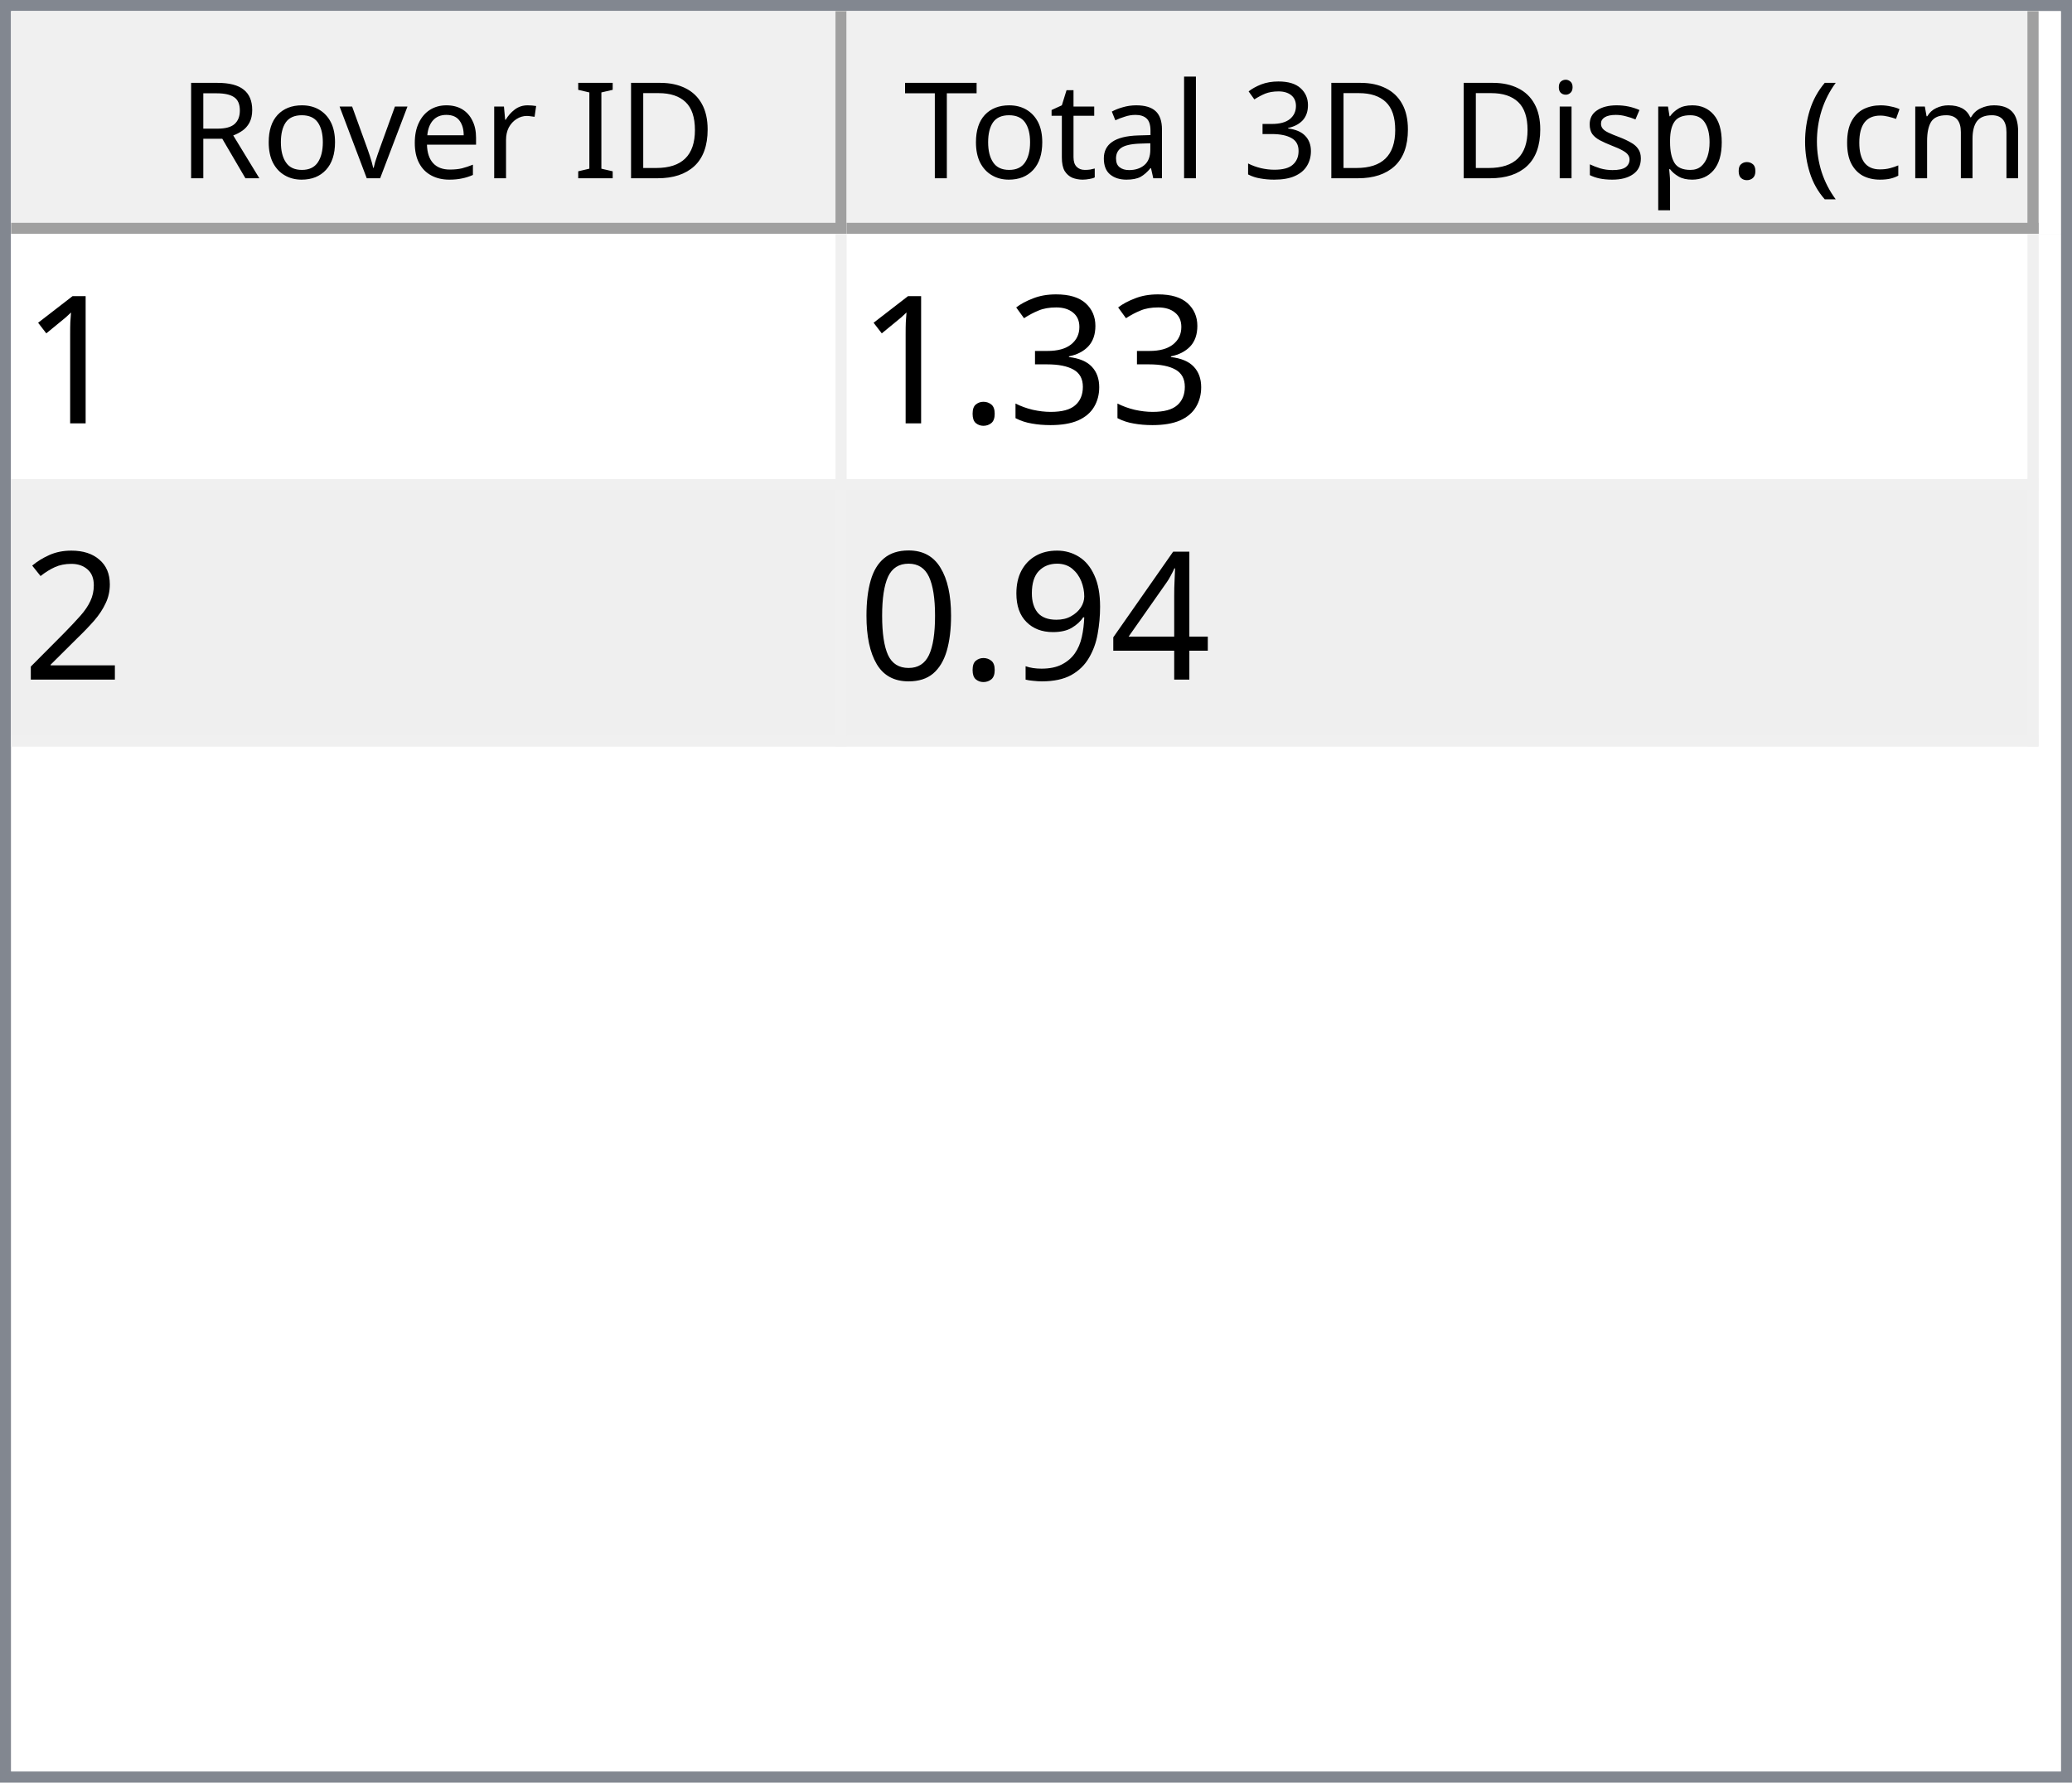
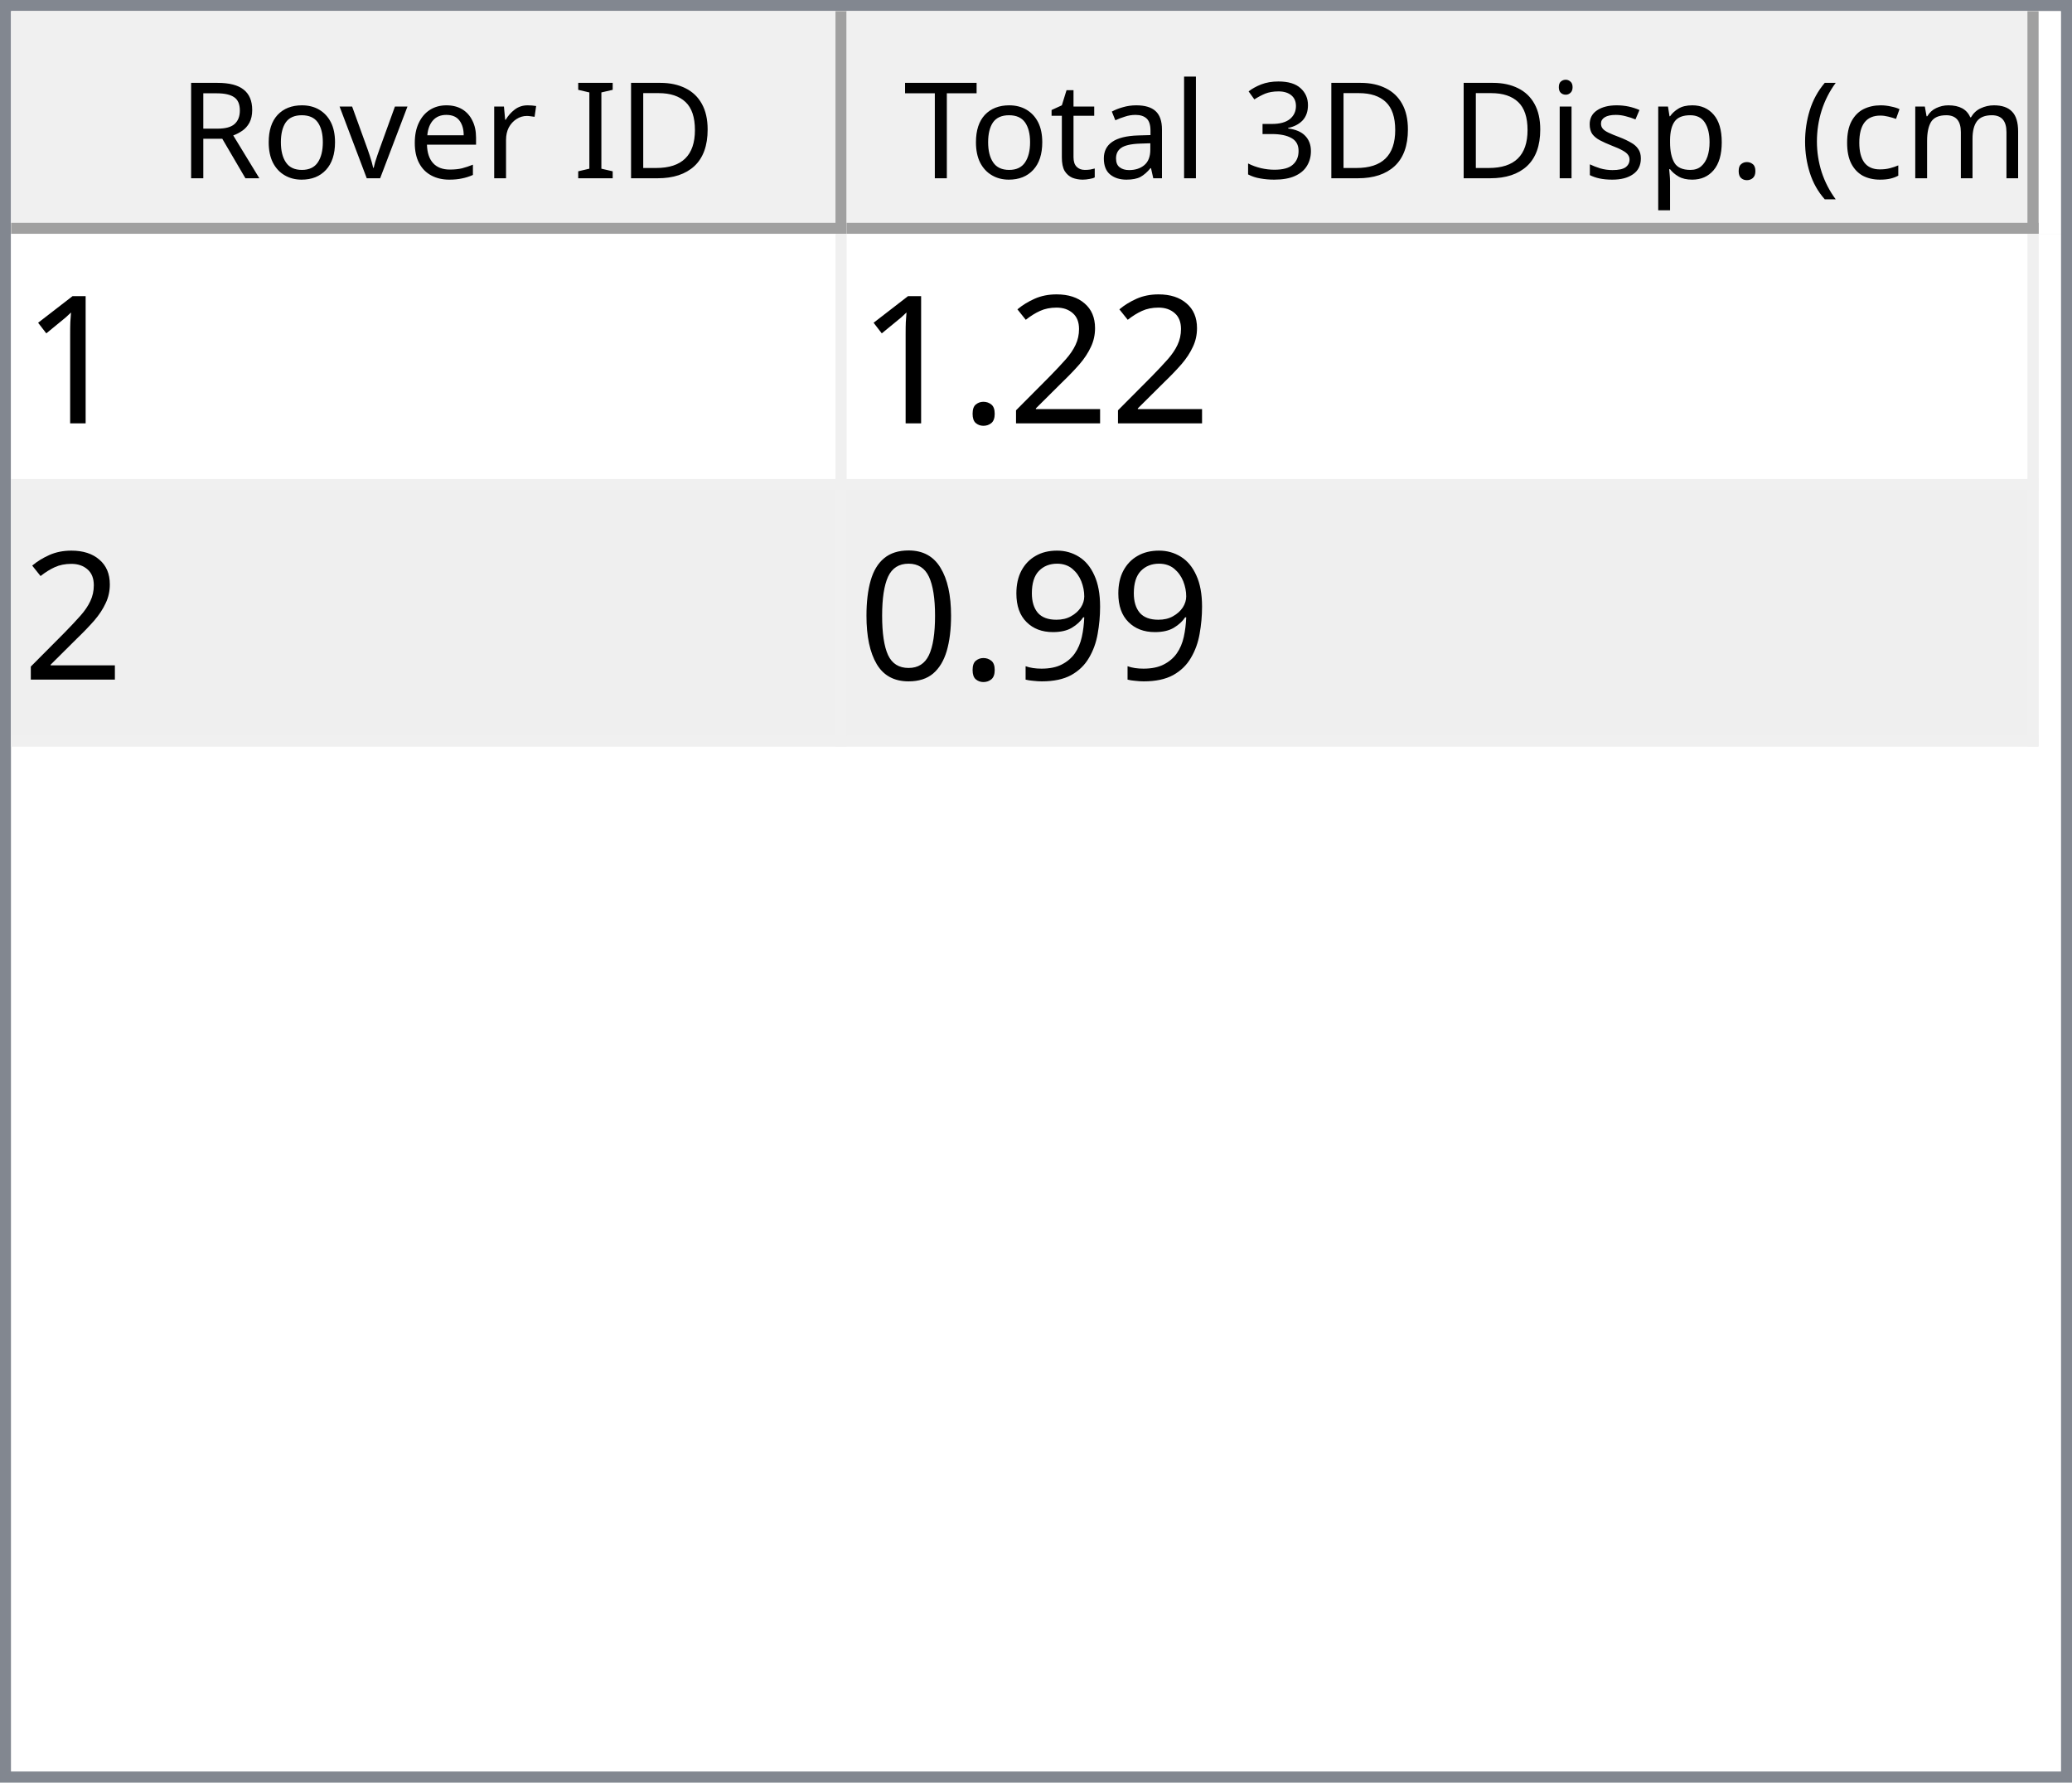
<svg xmlns="http://www.w3.org/2000/svg" style="fill-opacity:1; color-rendering:auto; color-interpolation:auto; text-rendering:auto; stroke:black; stroke-linecap:square; stroke-miterlimit:10; shape-rendering:auto; stroke-opacity:1; fill:black; stroke-dasharray:none; font-weight:normal; stroke-width:1; font-family:'Dialog'; font-style:normal; stroke-linejoin:miter; font-size:12px; stroke-dashoffset:0; image-rendering:auto;" width="186" height="160">
  <defs id="genericDefs" />
  <g>
    <defs id="defs1">
      <clipPath clipPathUnits="userSpaceOnUse" id="clipPath1">
        <path d="M0 0 L186 0 L186 160 L0 160 L0 0 Z" />
      </clipPath>
      <clipPath clipPathUnits="userSpaceOnUse" id="clipPath2">
        <path d="M0 0 L0 160 L186 160 L186 0 Z" />
      </clipPath>
      <clipPath clipPathUnits="userSpaceOnUse" id="clipPath3">
        <path d="M0 0 L0 20 L184 20 L184 0 Z" />
      </clipPath>
      <clipPath clipPathUnits="userSpaceOnUse" id="clipPath4">
        <path d="M0 0 L0 20 L75 20 L75 0 Z" />
      </clipPath>
      <clipPath clipPathUnits="userSpaceOnUse" id="clipPath5">
        <path d="M1 1 L1 19 L74 19 L74 1 Z" />
      </clipPath>
      <clipPath clipPathUnits="userSpaceOnUse" id="clipPath6">
        <path d="M0 0 L0 18 L73 18 L73 0 Z" />
      </clipPath>
      <clipPath clipPathUnits="userSpaceOnUse" id="clipPath7">
        <path d="M-0.5 -0.5 L-0.5 19.5 L74.5 19.5 L74.5 -0.5 Z" />
      </clipPath>
      <clipPath clipPathUnits="userSpaceOnUse" id="clipPath8">
        <path d="M0 0 L0 20 L107 20 L107 0 Z" />
      </clipPath>
      <clipPath clipPathUnits="userSpaceOnUse" id="clipPath9">
        <path d="M1 1 L1 19 L106 19 L106 1 Z" />
      </clipPath>
      <clipPath clipPathUnits="userSpaceOnUse" id="clipPath10">
        <path d="M0 0 L0 18 L105 18 L105 0 Z" />
      </clipPath>
      <clipPath clipPathUnits="userSpaceOnUse" id="clipPath11">
        <path d="M-0.5 -0.5 L-0.5 19.5 L106.5 19.5 L106.5 -0.5 Z" />
      </clipPath>
      <clipPath clipPathUnits="userSpaceOnUse" id="clipPath12">
        <path d="M0 0 L0 138 L184 138 L184 0 Z" />
      </clipPath>
      <clipPath clipPathUnits="userSpaceOnUse" id="clipPath13">
        <path d="M0 0 L0 46 L182 46 L182 0 Z" />
      </clipPath>
      <clipPath clipPathUnits="userSpaceOnUse" id="clipPath14">
        <path d="M-0.5 -0.5 L-0.5 45.5 L181.5 45.5 L181.5 -0.5 Z" />
      </clipPath>
      <clipPath clipPathUnits="userSpaceOnUse" id="clipPath15">
        <path d="M0 0 L0 22 L74 22 L74 0 Z" />
      </clipPath>
      <clipPath clipPathUnits="userSpaceOnUse" id="clipPath16">
        <path d="M0 0 L0 22 L106 22 L106 0 Z" />
      </clipPath>
      <font horiz-adv-x="64.551" id="font1">
        <font-face ascent="107.91" descent="25.098" units-per-em="100" style="font-style:normal; font-family:Segoe UI; font-weight:normal;" />
        <missing-glyph horiz-adv-x="64.551" d="M8.109 0 L8.109 68.266 L56.453 68.266 L56.453 0 L8.109 0 ZM15.328 7.234 L49.219 7.234 L49.219 61.031 L15.328 61.031 L15.328 7.234 Z" />
        <glyph unicode="D" horiz-adv-x="70.117" d="M9.188 0 L9.188 70.016 L28.516 70.016 Q65.531 70.016 65.531 35.891 Q65.531 19.672 55.25 9.836 Q44.969 0 27.734 0 L9.188 0 ZM17.391 62.594 L17.391 7.422 L27.828 7.422 Q41.609 7.422 49.273 14.797 Q56.938 22.172 56.938 35.688 Q56.938 62.594 28.328 62.594 L17.391 62.594 Z" />
        <glyph unicode="I" horiz-adv-x="26.611" d="M17.391 0 L9.188 0 L9.188 70.016 L17.391 70.016 L17.391 0 Z" />
        <glyph unicode=" " horiz-adv-x="27.393" d="" />
        <glyph unicode="r" horiz-adv-x="34.766" d="M34.188 41.891 Q32.078 43.5 28.125 43.5 Q23 43.5 19.555 38.672 Q16.109 33.844 16.109 25.484 L16.109 0 L8.109 0 L8.109 50 L16.109 50 L16.109 39.703 L16.312 39.703 Q18.016 44.969 21.531 47.922 Q25.047 50.875 29.391 50.875 Q32.516 50.875 34.188 50.203 L34.188 41.891 Z" />
        <glyph unicode="e" horiz-adv-x="52.295" d="M48.297 23 L12.984 23 Q13.188 14.656 17.484 10.109 Q21.781 5.562 29.297 5.562 Q37.75 5.562 44.828 11.141 L44.828 3.609 Q38.234 -1.172 27.391 -1.172 Q16.797 -1.172 10.742 5.641 Q4.688 12.453 4.688 24.812 Q4.688 36.469 11.305 43.82 Q17.922 51.172 27.734 51.172 Q37.547 51.172 42.922 44.828 Q48.297 38.484 48.297 27.203 L48.297 23 ZM40.094 29.781 Q40.047 36.719 36.75 40.578 Q33.453 44.438 27.594 44.438 Q21.922 44.438 17.969 40.383 Q14.016 36.328 13.094 29.781 L40.094 29.781 Z" />
        <glyph unicode="v" horiz-adv-x="47.9" d="M47.406 50 L27.484 0 L19.625 0 L0.688 50 L9.469 50 L22.172 13.672 Q23.578 9.672 23.922 6.688 L24.125 6.688 Q24.609 10.453 25.688 13.484 L38.969 50 L47.406 50 Z" />
        <glyph unicode="o" horiz-adv-x="58.594" d="M29 -1.172 Q17.922 -1.172 11.305 5.836 Q4.688 12.844 4.688 24.422 Q4.688 37.016 11.57 44.094 Q18.453 51.172 30.172 51.172 Q41.359 51.172 47.633 44.289 Q53.906 37.406 53.906 25.203 Q53.906 13.234 47.141 6.031 Q40.375 -1.172 29 -1.172 ZM29.594 44.438 Q21.875 44.438 17.383 39.188 Q12.891 33.938 12.891 24.703 Q12.891 15.828 17.43 10.695 Q21.969 5.562 29.594 5.562 Q37.359 5.562 41.531 10.594 Q45.703 15.625 45.703 24.906 Q45.703 34.281 41.531 39.359 Q37.359 44.438 29.594 44.438 Z" />
        <glyph unicode="R" horiz-adv-x="59.814" d="M59.375 0 L49.609 0 L37.891 19.625 Q36.281 22.359 34.766 24.289 Q33.25 26.219 31.664 27.438 Q30.078 28.656 28.25 29.219 Q26.422 29.781 24.125 29.781 L17.391 29.781 L17.391 0 L9.188 0 L9.188 70.016 L30.078 70.016 Q34.672 70.016 38.555 68.867 Q42.438 67.719 45.289 65.375 Q48.141 63.031 49.758 59.547 Q51.375 56.062 51.375 51.375 Q51.375 47.703 50.273 44.656 Q49.172 41.609 47.148 39.211 Q45.125 36.812 42.266 35.133 Q39.406 33.453 35.844 32.516 L35.844 32.328 Q37.594 31.547 38.891 30.547 Q40.188 29.547 41.359 28.18 Q42.531 26.812 43.68 25.078 Q44.828 23.344 46.234 21.047 L59.375 0 ZM17.391 62.594 L17.391 37.203 L28.516 37.203 Q31.594 37.203 34.203 38.133 Q36.812 39.062 38.719 40.797 Q40.625 42.531 41.703 45.047 Q42.781 47.562 42.781 50.688 Q42.781 56.297 39.141 59.445 Q35.5 62.594 28.609 62.594 L17.391 62.594 Z" />
        <glyph unicode=")" horiz-adv-x="30.176" d="M8.297 -15.922 L1.172 -15.922 Q16.406 2.344 16.406 26.812 Q16.406 51.469 1.078 70.016 L8.297 70.016 Q23.531 52.156 23.531 26.703 Q23.531 1.375 8.297 -15.922 Z" />
        <glyph unicode="m" horiz-adv-x="86.133" d="M79.109 0 L71.094 0 L71.094 28.719 Q71.094 37.016 68.531 40.727 Q65.969 44.438 59.906 44.438 Q54.781 44.438 51.195 39.75 Q47.609 35.062 47.609 28.516 L47.609 0 L39.594 0 L39.594 29.688 Q39.594 44.438 28.219 44.438 Q22.953 44.438 19.531 40.016 Q16.109 35.594 16.109 28.516 L16.109 0 L8.109 0 L8.109 50 L16.109 50 L16.109 42.094 L16.312 42.094 Q21.625 51.172 31.844 51.172 Q36.969 51.172 40.773 48.312 Q44.578 45.453 46 40.828 Q51.562 51.172 62.594 51.172 Q79.109 51.172 79.109 30.812 L79.109 0 Z" />
        <glyph unicode="c" horiz-adv-x="46.191" d="M42.188 2.297 Q36.422 -1.172 28.516 -1.172 Q17.828 -1.172 11.258 5.789 Q4.688 12.75 4.688 23.828 Q4.688 36.188 11.766 43.68 Q18.844 51.172 30.672 51.172 Q37.25 51.172 42.281 48.734 L42.281 40.531 Q36.719 44.438 30.375 44.438 Q22.703 44.438 17.797 38.945 Q12.891 33.453 12.891 24.516 Q12.891 15.719 17.508 10.641 Q22.125 5.562 29.891 5.562 Q36.422 5.562 42.188 9.906 L42.188 2.297 Z" />
        <glyph unicode="(" horiz-adv-x="30.176" d="M29.109 -15.922 L21.969 -15.922 Q6.844 1.375 6.844 26.703 Q6.844 52.156 21.969 70.016 L29.203 70.016 Q13.875 51.469 13.875 26.812 Q13.875 2.344 29.109 -15.922 Z" />
        <glyph unicode="." horiz-adv-x="21.68" d="M10.891 -1.078 Q8.641 -1.078 7.055 0.539 Q5.469 2.156 5.469 4.391 Q5.469 6.641 7.055 8.273 Q8.641 9.906 10.891 9.906 Q13.188 9.906 14.797 8.273 Q16.406 6.641 16.406 4.391 Q16.406 2.156 14.797 0.539 Q13.188 -1.078 10.891 -1.078 Z" />
        <glyph unicode="p" horiz-adv-x="58.789" d="M16.312 7.234 L16.109 7.234 L16.109 -23 L8.109 -23 L8.109 50 L16.109 50 L16.109 41.219 L16.312 41.219 Q22.219 51.172 33.594 51.172 Q43.266 51.172 48.688 44.461 Q54.109 37.75 54.109 26.469 Q54.109 13.922 48 6.375 Q41.891 -1.172 31.297 -1.172 Q21.578 -1.172 16.312 7.234 ZM16.109 27.391 L16.109 20.406 Q16.109 14.203 20.141 9.883 Q24.172 5.562 30.375 5.562 Q37.641 5.562 41.773 11.133 Q45.906 16.703 45.906 26.609 Q45.906 34.969 42.047 39.703 Q38.188 44.438 31.594 44.438 Q24.609 44.438 20.359 39.578 Q16.109 34.719 16.109 27.391 Z" />
        <glyph unicode="s" horiz-adv-x="42.432" d="M5.078 1.812 L5.078 10.406 Q11.625 5.562 19.484 5.562 Q30.031 5.562 30.031 12.594 Q30.031 14.594 29.125 15.992 Q28.219 17.391 26.68 18.461 Q25.141 19.531 23.07 20.383 Q21 21.234 18.609 22.172 Q15.281 23.484 12.766 24.828 Q10.25 26.172 8.57 27.859 Q6.891 29.547 6.031 31.695 Q5.172 33.844 5.172 36.719 Q5.172 40.234 6.789 42.945 Q8.406 45.656 11.086 47.484 Q13.766 49.312 17.211 50.242 Q20.656 51.172 24.312 51.172 Q30.812 51.172 35.938 48.922 L35.938 40.828 Q30.422 44.438 23.25 44.438 Q21 44.438 19.195 43.922 Q17.391 43.406 16.094 42.477 Q14.797 41.547 14.086 40.258 Q13.375 38.969 13.375 37.406 Q13.375 35.453 14.086 34.133 Q14.797 32.812 16.164 31.789 Q17.531 30.766 19.484 29.938 Q21.438 29.109 23.922 28.125 Q27.25 26.859 29.883 25.516 Q32.516 24.172 34.375 22.484 Q36.234 20.797 37.234 18.602 Q38.234 16.406 38.234 13.375 Q38.234 9.672 36.602 6.938 Q34.969 4.203 32.234 2.398 Q29.5 0.594 25.93 -0.289 Q22.359 -1.172 18.453 -1.172 Q10.75 -1.172 5.078 1.812 Z" />
        <glyph unicode="i" horiz-adv-x="24.219" d="M12.203 62.703 Q10.062 62.703 8.547 64.164 Q7.031 65.625 7.031 67.875 Q7.031 70.125 8.547 71.609 Q10.062 73.094 12.203 73.094 Q14.406 73.094 15.945 71.609 Q17.484 70.125 17.484 67.875 Q17.484 65.719 15.945 64.211 Q14.406 62.703 12.203 62.703 ZM16.109 0 L8.109 0 L8.109 50 L16.109 50 L16.109 0 Z" />
        <glyph unicode="3" horiz-adv-x="53.906" d="M46.531 19.828 Q46.531 15.094 44.75 11.211 Q42.969 7.328 39.719 4.57 Q36.469 1.812 31.93 0.297 Q27.391 -1.219 21.922 -1.219 Q11.922 -1.219 6 2.594 L6 11.188 Q13.094 5.609 22.219 5.609 Q25.875 5.609 28.828 6.539 Q31.781 7.469 33.906 9.227 Q36.031 10.984 37.18 13.477 Q38.328 15.969 38.328 19.094 Q38.328 32.812 18.797 32.812 L12.984 32.812 L12.984 39.594 L18.5 39.594 Q35.797 39.594 35.797 52.484 Q35.797 64.406 22.609 64.406 Q15.188 64.406 8.688 59.422 L8.688 67.188 Q15.375 71.188 24.609 71.188 Q29 71.188 32.57 69.969 Q36.141 68.75 38.68 66.555 Q41.219 64.359 42.609 61.281 Q44 58.203 44 54.5 Q44 40.672 30.031 36.719 L30.031 36.531 Q33.594 36.141 36.625 34.797 Q39.656 33.453 41.852 31.305 Q44.047 29.156 45.289 26.25 Q46.531 23.344 46.531 19.828 Z" />
        <glyph unicode="l" horiz-adv-x="24.219" d="M16.109 0 L8.109 0 L8.109 74.031 L16.109 74.031 L16.109 0 Z" />
        <glyph unicode="a" horiz-adv-x="50.879" d="M43.891 0 L35.891 0 L35.891 7.812 L35.688 7.812 Q30.469 -1.172 20.312 -1.172 Q12.844 -1.172 8.617 2.781 Q4.391 6.734 4.391 13.281 Q4.391 27.297 20.906 29.594 L35.891 31.688 Q35.891 44.438 25.594 44.438 Q16.547 44.438 9.281 38.281 L9.281 46.484 Q16.656 51.172 26.266 51.172 Q43.891 51.172 43.891 32.516 L43.891 0 ZM35.891 25.297 L23.828 23.641 Q18.266 22.859 15.43 20.875 Q12.594 18.891 12.594 13.875 Q12.594 10.203 15.211 7.883 Q17.828 5.562 22.172 5.562 Q28.125 5.562 32.008 9.742 Q35.891 13.922 35.891 20.312 L35.891 25.297 Z" />
        <glyph unicode="t" horiz-adv-x="33.887" d="M31.297 0.484 Q28.469 -1.078 23.828 -1.078 Q10.688 -1.078 10.688 13.578 L10.688 43.172 L2.094 43.172 L2.094 50 L10.688 50 L10.688 62.203 L18.703 64.797 L18.703 50 L31.297 50 L31.297 43.172 L18.703 43.172 L18.703 14.984 Q18.703 9.969 20.414 7.82 Q22.125 5.672 26.078 5.672 Q29.109 5.672 31.297 7.328 L31.297 0.484 Z" />
        <glyph unicode="T" horiz-adv-x="52.393" d="M50.594 62.594 L30.375 62.594 L30.375 0 L22.172 0 L22.172 62.594 L2 62.594 L2 70.016 L50.594 70.016 L50.594 62.594 Z" />
      </font>
      <font horiz-adv-x="75.0" id="font2">
        <font-face ascent="100.537" descent="21.973" units-per-em="100" style="font-style:normal; font-family:sans-serif; font-weight:normal;" />
        <missing-glyph horiz-adv-x="75.0" d="M12.5 0 L12.5 62.5 L62.5 62.5 L62.5 0 L12.5 0 ZM14.062 1.562 L60.938 1.562 L60.938 60.938 L14.062 60.938 L14.062 1.562 Z" />
        <glyph unicode="1" horiz-adv-x="55.615" d="M37.25 0 L28.469 0 L28.469 56 Q25.297 52.984 20.141 49.953 Q14.984 46.922 10.891 45.406 L10.891 53.906 Q18.266 57.375 23.781 62.305 Q29.297 67.234 31.594 71.875 L37.25 71.875 L37.25 0 Z" />
-         <glyph unicode="3" horiz-adv-x="55.615" d="M4.203 18.891 L12.984 20.062 Q14.5 12.594 18.141 9.297 Q21.781 6 27 6 Q33.203 6 37.477 10.297 Q41.75 14.594 41.75 20.953 Q41.75 27 37.797 30.93 Q33.844 34.859 27.734 34.859 Q25.25 34.859 21.531 33.891 L22.516 41.609 Q23.391 41.5 23.922 41.5 Q29.547 41.5 34.039 44.43 Q38.531 47.359 38.531 53.469 Q38.531 58.297 35.258 61.477 Q31.984 64.656 26.812 64.656 Q21.688 64.656 18.266 61.43 Q14.844 58.203 13.875 51.766 L5.078 53.328 Q6.688 62.156 12.398 67.016 Q18.109 71.875 26.609 71.875 Q32.469 71.875 37.398 69.359 Q42.328 66.844 44.945 62.5 Q47.562 58.156 47.562 53.266 Q47.562 48.641 45.07 44.828 Q42.578 41.016 37.703 38.766 Q44.047 37.312 47.562 32.695 Q51.078 28.078 51.078 21.141 Q51.078 11.766 44.242 5.25 Q37.406 -1.266 26.953 -1.266 Q17.531 -1.266 11.305 4.352 Q5.078 9.969 4.203 18.891 Z" />
+         <glyph unicode="2" horiz-adv-x="55.615" d="M50.344 8.453 L50.344 0 L3.031 0 Q2.938 3.172 4.047 6.109 Q5.859 10.938 9.836 15.625 Q13.812 20.312 21.344 26.469 Q33.016 36.031 37.117 41.625 Q41.219 47.219 41.219 52.203 Q41.219 57.422 37.477 61.008 Q33.734 64.594 27.734 64.594 Q21.391 64.594 17.578 60.789 Q13.766 56.984 13.719 50.25 L4.688 51.172 Q5.609 61.281 11.664 66.578 Q17.719 71.875 27.938 71.875 Q38.234 71.875 44.242 66.164 Q50.25 60.453 50.25 52 Q50.25 47.703 48.492 43.555 Q46.734 39.406 42.656 34.812 Q38.578 30.219 29.109 22.219 Q21.188 15.578 18.945 13.211 Q16.703 10.844 15.234 8.453 L50.344 8.453 Z" />
        <glyph unicode="." horiz-adv-x="27.783" d="M9.078 0 L9.078 10.016 L19.094 10.016 L19.094 0 L9.078 0 Z" />
-         <glyph unicode="2" horiz-adv-x="55.615" d="M50.344 8.453 L50.344 0 L3.031 0 Q2.938 3.172 4.047 6.109 Q5.859 10.938 9.836 15.625 Q13.812 20.312 21.344 26.469 Q33.016 36.031 37.117 41.625 Q41.219 47.219 41.219 52.203 Q41.219 57.422 37.477 61.008 Q33.734 64.594 27.734 64.594 Q21.391 64.594 17.578 60.789 Q13.766 56.984 13.719 50.25 L4.688 51.172 Q5.609 61.281 11.664 66.578 Q17.719 71.875 27.938 71.875 Q38.234 71.875 44.242 66.164 Q50.25 60.453 50.25 52 Q50.25 47.703 48.492 43.555 Q46.734 39.406 42.656 34.812 Q38.578 30.219 29.109 22.219 Q21.188 15.578 18.945 13.211 Q16.703 10.844 15.234 8.453 L50.344 8.453 Z" />
-         <glyph unicode="4" horiz-adv-x="55.615" d="M32.328 0 L32.328 17.141 L1.266 17.141 L1.266 25.203 L33.938 71.578 L41.109 71.578 L41.109 25.203 L50.781 25.203 L50.781 17.141 L41.109 17.141 L41.109 0 L32.328 0 ZM32.328 25.203 L32.328 57.469 L9.906 25.203 L32.328 25.203 Z" />
        <glyph unicode="9" horiz-adv-x="55.615" d="M5.469 16.547 L13.922 17.328 Q14.984 11.375 18.016 8.688 Q21.047 6 25.781 6 Q29.828 6 32.883 7.859 Q35.938 9.719 37.891 12.82 Q39.844 15.922 41.164 21.195 Q42.484 26.469 42.484 31.938 Q42.484 32.516 42.438 33.688 Q39.797 29.5 35.234 26.883 Q30.672 24.266 25.344 24.266 Q16.453 24.266 10.305 30.711 Q4.156 37.156 4.156 47.703 Q4.156 58.594 10.578 65.234 Q17 71.875 26.656 71.875 Q33.641 71.875 39.43 68.117 Q45.219 64.359 48.219 57.398 Q51.219 50.438 51.219 37.25 Q51.219 23.531 48.242 15.406 Q45.266 7.281 39.383 3.031 Q33.5 -1.219 25.594 -1.219 Q17.188 -1.219 11.867 3.445 Q6.547 8.109 5.469 16.547 ZM41.453 48.141 Q41.453 55.719 37.43 60.156 Q33.406 64.594 27.734 64.594 Q21.875 64.594 17.531 59.812 Q13.188 55.031 13.188 47.406 Q13.188 40.578 17.312 36.305 Q21.438 32.031 27.484 32.031 Q33.594 32.031 37.523 36.305 Q41.453 40.578 41.453 48.141 Z" />
        <glyph unicode="0" horiz-adv-x="55.615" d="M4.156 35.297 Q4.156 48 6.766 55.742 Q9.375 63.484 14.523 67.68 Q19.672 71.875 27.484 71.875 Q33.25 71.875 37.594 69.555 Q41.938 67.234 44.773 62.867 Q47.609 58.5 49.219 52.227 Q50.828 45.953 50.828 35.297 Q50.828 22.703 48.242 14.969 Q45.656 7.234 40.508 3.008 Q35.359 -1.219 27.484 -1.219 Q17.141 -1.219 11.234 6.203 Q4.156 15.141 4.156 35.297 ZM13.188 35.297 Q13.188 17.672 17.312 11.836 Q21.438 6 27.484 6 Q33.547 6 37.672 11.859 Q41.797 17.719 41.797 35.297 Q41.797 52.984 37.672 58.789 Q33.547 64.594 27.391 64.594 Q21.344 64.594 17.719 59.469 Q13.188 52.938 13.188 35.297 Z" />
      </font>
    </defs>
    <g style="fill:white; stroke:white;">
      <rect x="0" y="0" width="186" style="clip-path:url(#clipPath1); stroke:none;" height="160" />
    </g>
    <g style="fill:white; text-rendering:optimizeSpeed; color-rendering:optimizeSpeed; image-rendering:optimizeSpeed; shape-rendering:crispEdges; stroke:white; color-interpolation:sRGB;">
      <rect x="0" width="186" height="160" y="0" style="stroke:none;" />
      <path style="stroke:none;" d="M0 160 L186 160 L186 0 L0 0 Z" />
    </g>
    <g style="fill:rgb(240,240,240); font-family:'Segoe UI'; stroke:rgb(240,240,240);">
      <rect x="0" y="0" width="186" style="clip-path:url(#clipPath2); stroke:none;" height="160" />
    </g>
    <g style="fill:rgb(130,135,144); font-family:'Segoe UI'; stroke:rgb(130,135,144);">
      <path d="M0 0 L186 0 L186 160 L0 160 L0 0 ZM1 1 L185 1 L185 159 L1 159 L1 1 Z" style="fill-rule:evenodd; clip-path:url(#clipPath2); stroke:none;" />
    </g>
    <g style="fill:white; font-family:'Segoe UI'; stroke:white;" transform="translate(1,1)">
      <rect x="0" y="0" width="184" style="clip-path:url(#clipPath3); stroke:none;" height="20" />
    </g>
    <g style="fill:rgb(240,240,240); font-family:'Segoe UI'; stroke:rgb(240,240,240);" transform="translate(1,1)">
      <rect x="0" y="0" width="75" style="clip-path:url(#clipPath4); stroke:none;" height="20" />
    </g>
    <g style="font-family:'Segoe UI';" transform="translate(2,2)">
      <text x="14" xml:space="preserve" y="14" style="clip-path:url(#clipPath6); stroke:none;">Rover ID</text>
    </g>
    <g style="fill:rgb(160,160,160); font-family:'Segoe UI'; stroke:rgb(160,160,160); stroke-linejoin:bevel;" transform="translate(1.5,1.5)">
      <line x1="74" x2="74" y1="0" style="fill:none; clip-path:url(#clipPath7);" y2="19" />
    </g>
    <g style="fill:rgb(160,160,160); font-family:'Segoe UI'; stroke:rgb(160,160,160); stroke-linejoin:bevel;" transform="matrix(1,0,0,1,1,1) translate(0.5,0.5)">
      <line x1="0" x2="74" y1="19" style="fill:none; clip-path:url(#clipPath7);" y2="19" />
    </g>
    <g style="fill:rgb(240,240,240); font-family:'Segoe UI'; stroke:rgb(240,240,240);" transform="translate(76,1)">
      <rect x="0" y="0" width="107" style="clip-path:url(#clipPath8); stroke:none;" height="20" />
    </g>
    <g style="font-family:'Segoe UI';" transform="translate(77,2)">
      <text x="1" xml:space="preserve" y="14" style="clip-path:url(#clipPath10); stroke:none;"> Total 3D Disp. (cm)</text>
    </g>
    <g style="fill:rgb(160,160,160); font-family:'Segoe UI'; stroke:rgb(160,160,160); stroke-linejoin:bevel;" transform="translate(76.5,1.5)">
      <line x1="106" x2="106" y1="0" style="fill:none; clip-path:url(#clipPath11);" y2="19" />
    </g>
    <g style="fill:rgb(160,160,160); font-family:'Segoe UI'; stroke:rgb(160,160,160); stroke-linejoin:bevel;" transform="matrix(1,0,0,1,76,1) translate(0.5,0.5)">
      <line x1="0" x2="106" y1="19" style="fill:none; clip-path:url(#clipPath11);" y2="19" />
    </g>
    <g style="fill:white; font-family:'Segoe UI'; stroke:white;" transform="translate(1,21)">
      <rect x="0" y="0" width="184" style="clip-path:url(#clipPath12); stroke:none;" height="138" />
    </g>
    <g style="fill:rgb(240,240,240); font-size:16px; font-family:sans-serif; stroke:rgb(240,240,240);" transform="translate(1,21)">
      <rect x="0" y="0" width="182" style="clip-path:url(#clipPath13); stroke:none;" height="46" />
      <line transform="translate(0.5,0.5)" x1="0" x2="181" y1="22" style="clip-path:url(#clipPath14); fill:none; stroke-linejoin:bevel;" y2="22" />
    </g>
    <g transform="matrix(1,0,0,1,1,21) translate(0.5,0.5)" style="fill:rgb(240,240,240); font-size:16px; font-family:sans-serif; stroke:rgb(240,240,240); stroke-linejoin:bevel;">
      <line x1="0" x2="181" y1="45" style="fill:none; clip-path:url(#clipPath14);" y2="45" />
    </g>
    <g transform="matrix(1,0,0,1,1,21) translate(0.5,0.5)" style="fill:rgb(240,240,240); font-size:16px; font-family:sans-serif; stroke:rgb(240,240,240); stroke-linejoin:bevel;">
      <line x1="74" x2="74" y1="0" style="fill:none; clip-path:url(#clipPath14);" y2="45" />
    </g>
    <g transform="matrix(1,0,0,1,1,21) translate(0.5,0.5)" style="fill:rgb(240,240,240); font-size:16px; font-family:sans-serif; stroke:rgb(240,240,240); stroke-linejoin:bevel;">
      <line x1="181" x2="181" y1="0" style="fill:none; clip-path:url(#clipPath14);" y2="45" />
    </g>
    <g style="fill:white; font-size:16px; font-family:sans-serif; stroke:white;" transform="matrix(1,0,0,1,1,21)">
      <rect x="0" y="0" width="74" style="clip-path:url(#clipPath15); stroke:none;" height="22" />
      <text x="1" y="17" style="fill:black; clip-path:url(#clipPath15); stroke:none;" xml:space="preserve">1</text>
    </g>
    <g style="fill:white; font-size:16px; font-family:sans-serif; stroke:white;" transform="matrix(1,0,0,1,1,21) translate(75,0)">
      <rect x="0" y="0" width="106" style="clip-path:url(#clipPath16); stroke:none;" height="22" />
-       <text x="1" y="17" style="fill:black; clip-path:url(#clipPath16); stroke:none;" xml:space="preserve">1.33</text>
+       <text x="1" y="17" style="fill:black; clip-path:url(#clipPath16); stroke:none;" xml:space="preserve">1.22</text>
    </g>
    <g style="fill:rgb(239,239,239); font-size:16px; font-family:sans-serif; stroke:rgb(239,239,239);" transform="matrix(1,0,0,1,1,21) translate(0,23)">
      <rect x="0" y="0" width="74" style="clip-path:url(#clipPath15); stroke:none;" height="22" />
      <text x="1" y="17" style="fill:black; clip-path:url(#clipPath15); stroke:none;" xml:space="preserve">2</text>
    </g>
    <g style="fill:rgb(239,239,239); font-size:16px; font-family:sans-serif; stroke:rgb(239,239,239);" transform="matrix(1,0,0,1,1,21) translate(75,23)">
      <rect x="0" y="0" width="106" style="clip-path:url(#clipPath16); stroke:none;" height="22" />
-       <text x="1" y="17" style="fill:black; clip-path:url(#clipPath16); stroke:none;" xml:space="preserve">0.94</text>
+       <text x="1" y="17" style="fill:black; clip-path:url(#clipPath16); stroke:none;" xml:space="preserve">0.99</text>
    </g>
  </g>
</svg>
